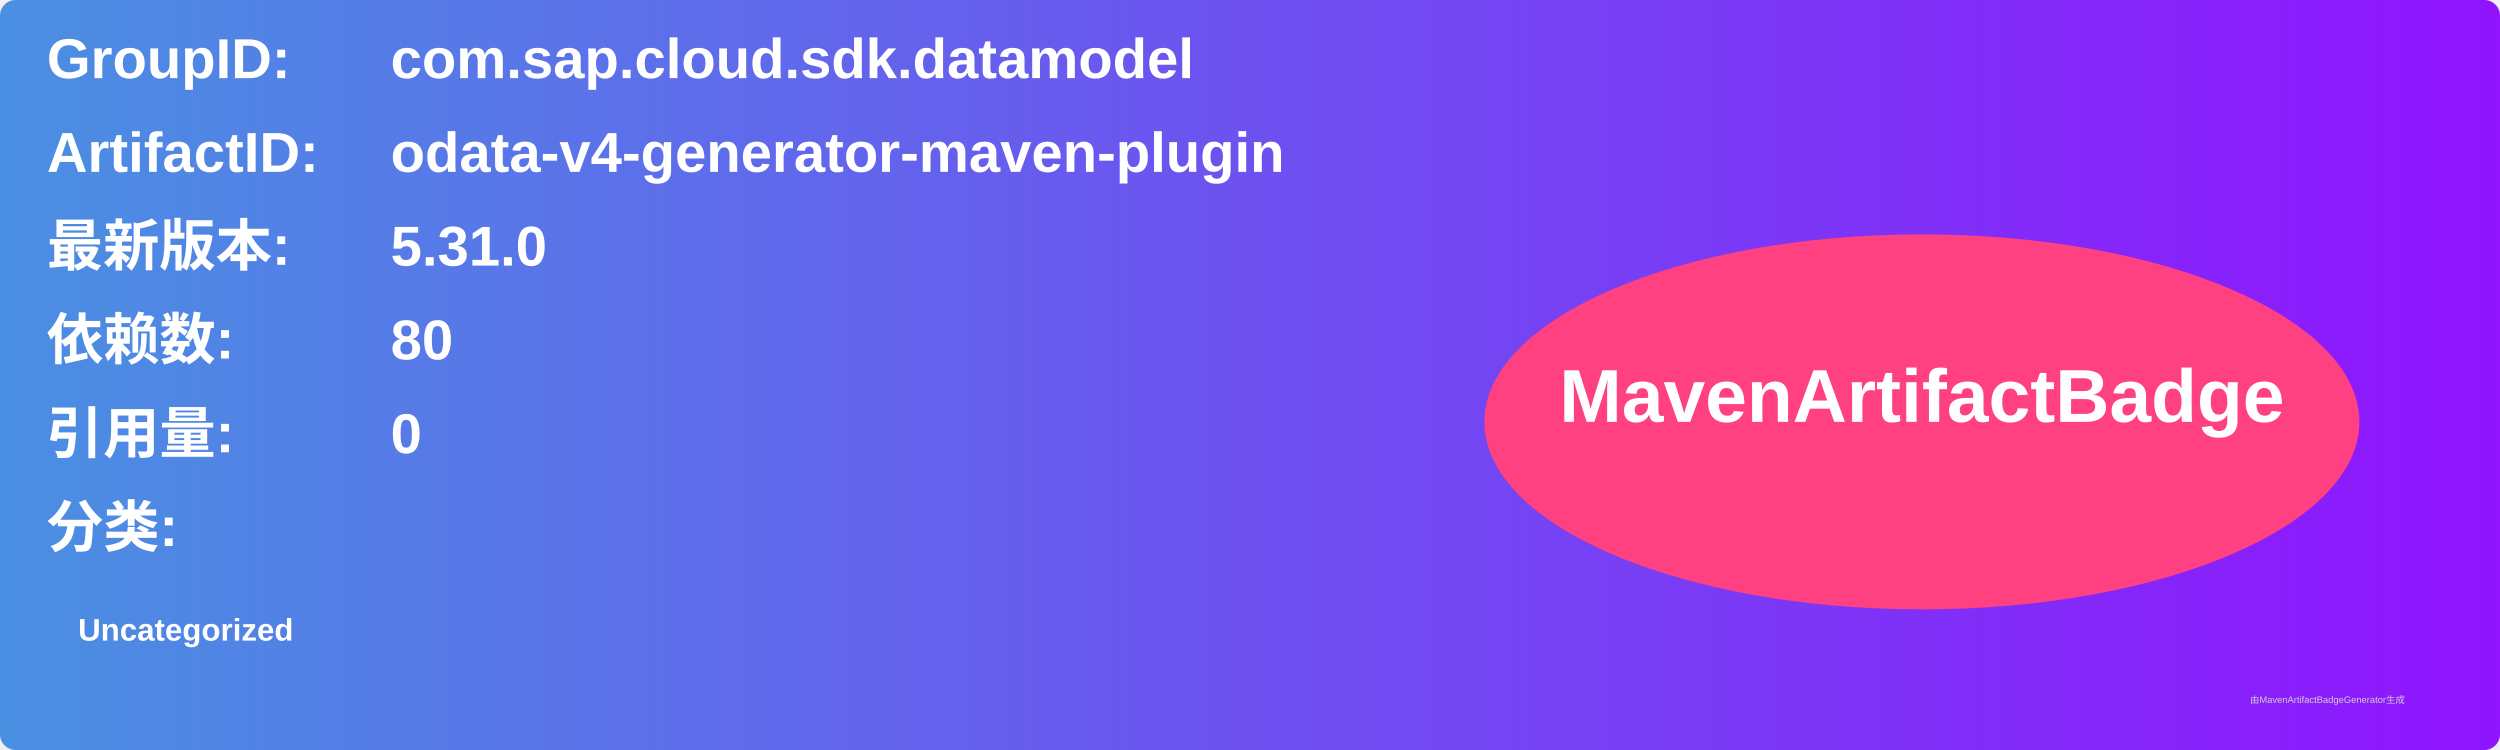
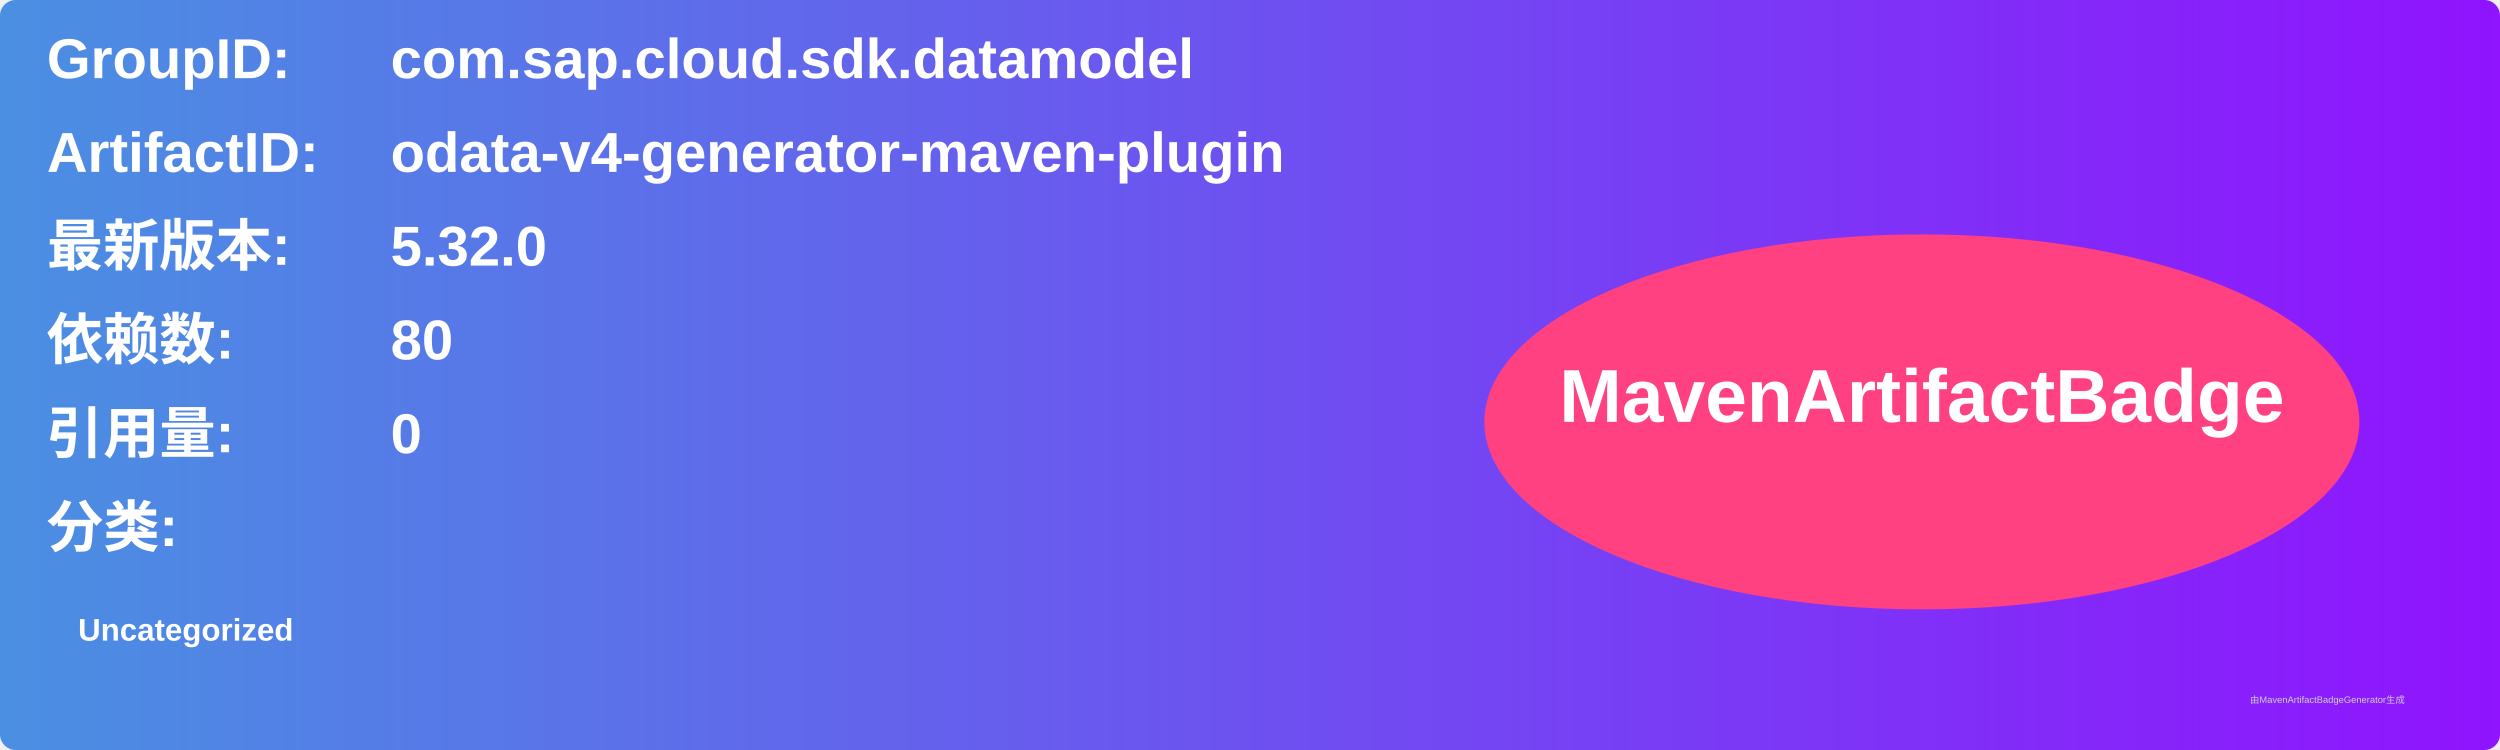
<svg xmlns="http://www.w3.org/2000/svg" width="800" height="240" viewBox="0 0 800 240">
  <linearGradient id="grad" x1="0%" y1="0%" x2="100%" y2="0%">
    <stop offset="0%" stop-color="#4a90e2" />
    <stop offset="100%" stop-color="#9013fe" />
  </linearGradient>
  <rect width="100%" height="100%" rx="5" ry="5" fill="url(#grad)" />
  <g transform="translate(15, 15)">
    <text x="0" y="10" font-family="Arial" font-size="18" fill="white" font-weight="bold" width="260">GroupID:</text>
    <text x="110" y="10" font-family="Arial" font-size="18" fill="white" font-weight="bold" width="460">com.sap.cloud.sdk.datamodel</text>
    <text x="0" y="40" font-family="Arial" font-size="18" fill="white" font-weight="bold" width="260">ArtifactID:</text>
    <text x="110" y="40" font-family="Arial" font-size="18" fill="white" font-weight="bold" width="460">odata-v4-generator-maven-plugin</text>
    <text x="0" y="70" font-family="Arial" font-size="18" fill="white" font-weight="bold">最新版本:</text>
    <text x="110" y="70" font-family="Arial" font-size="18" fill="white" font-weight="bold">
-       <tspan font-weight="bold">5.31.0</tspan>
+       <tspan font-weight="bold">5.32.0</tspan>
    </text>
    <text x="0" y="100" font-family="Arial" font-size="18" fill="white" font-weight="bold">依赖数: </text>
    <text x="110" y="100" font-family="Arial" font-size="18" fill="white">
      <tspan font-weight="bold">80</tspan>
    </text>
    <text x="0" y="130" font-family="Arial" font-size="18" fill="white" font-weight="bold">引用量: </text>
    <text x="110" y="130" font-family="Arial" font-size="18" fill="white">
      <tspan font-weight="bold">0</tspan>
    </text>
    <text x="0" y="160" font-family="Arial" font-size="18" fill="white" font-weight="bold">分类:</text>
    <text x="10" y="190" font-family="Arial" font-size="10" fill="white">
      <tspan font-weight="bold">Uncategorized</tspan>
    </text>
    <ellipse cx="600" cy="120" rx="140" ry="60" fill="#ff4081" />
    <text x="600" y="120" text-anchor="middle" font-family="Arial" font-size="24" fill="white" font-weight="bold">MavenArtifactBadge</text>
  </g>
  <text x="720" y="225" font-family="Arial" font-size="3" fill="#d0d0d0">由MavenArtifactBadgeGenerator生成</text>
</svg>
